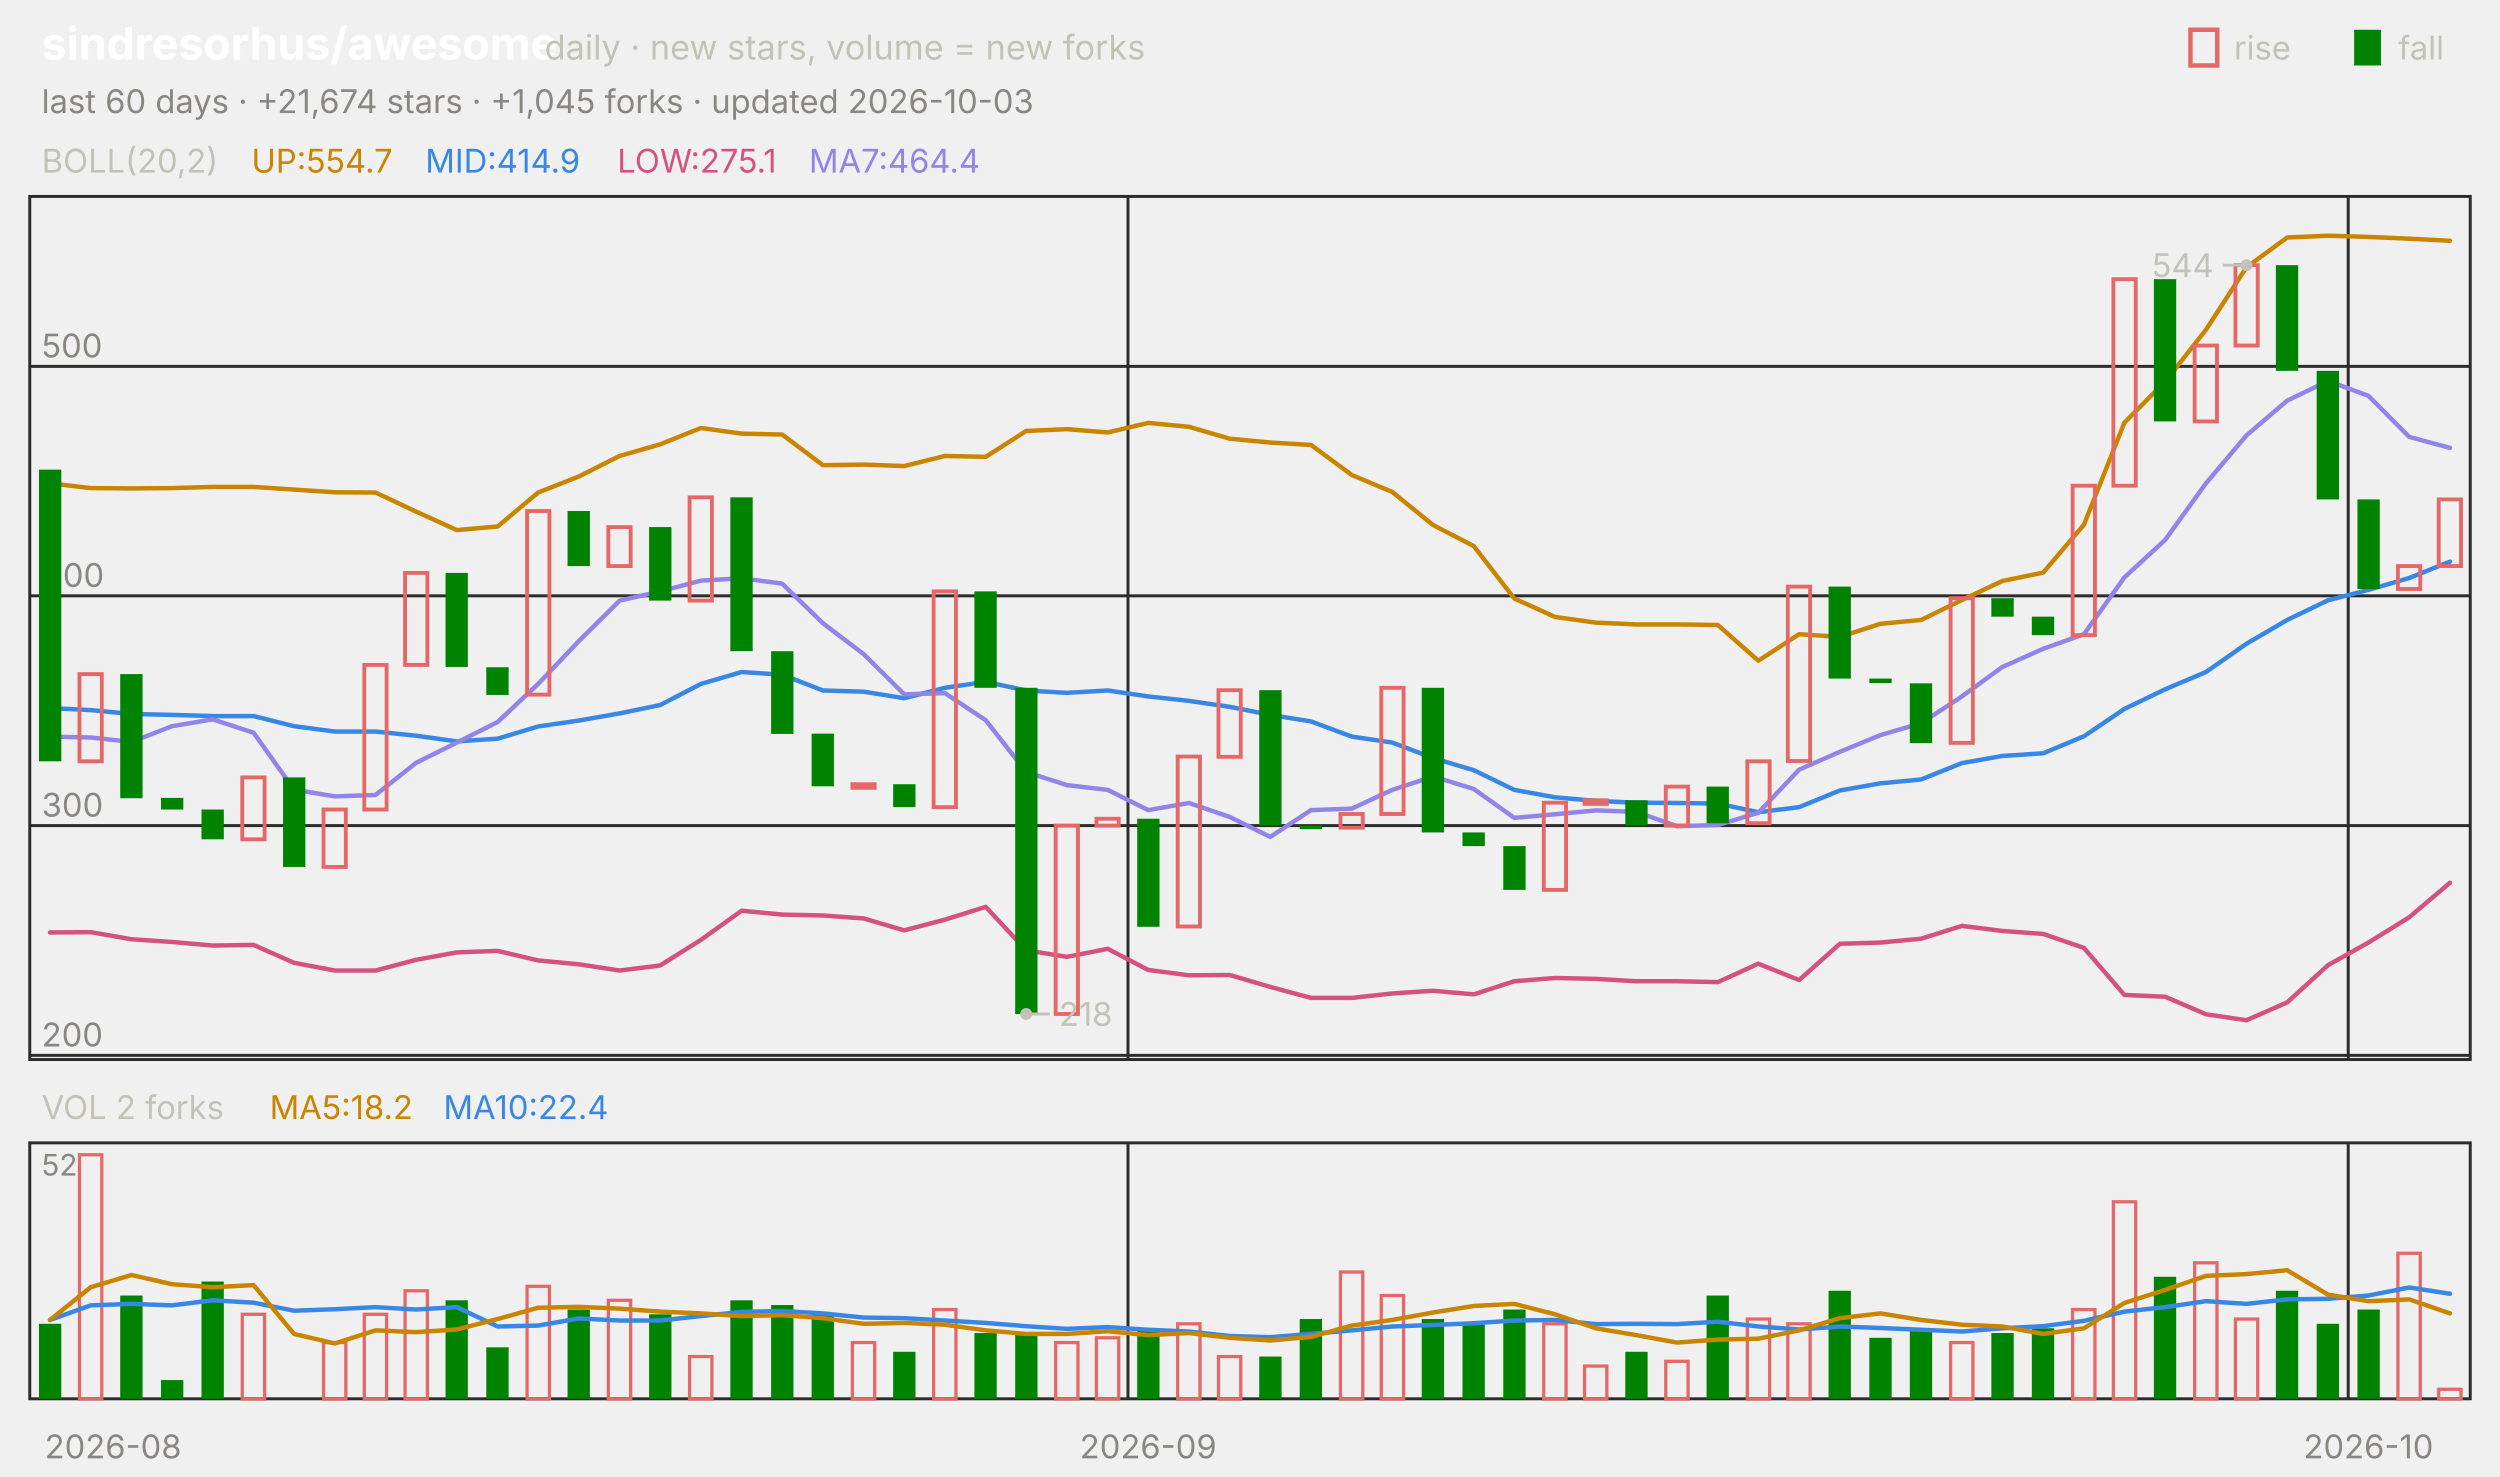
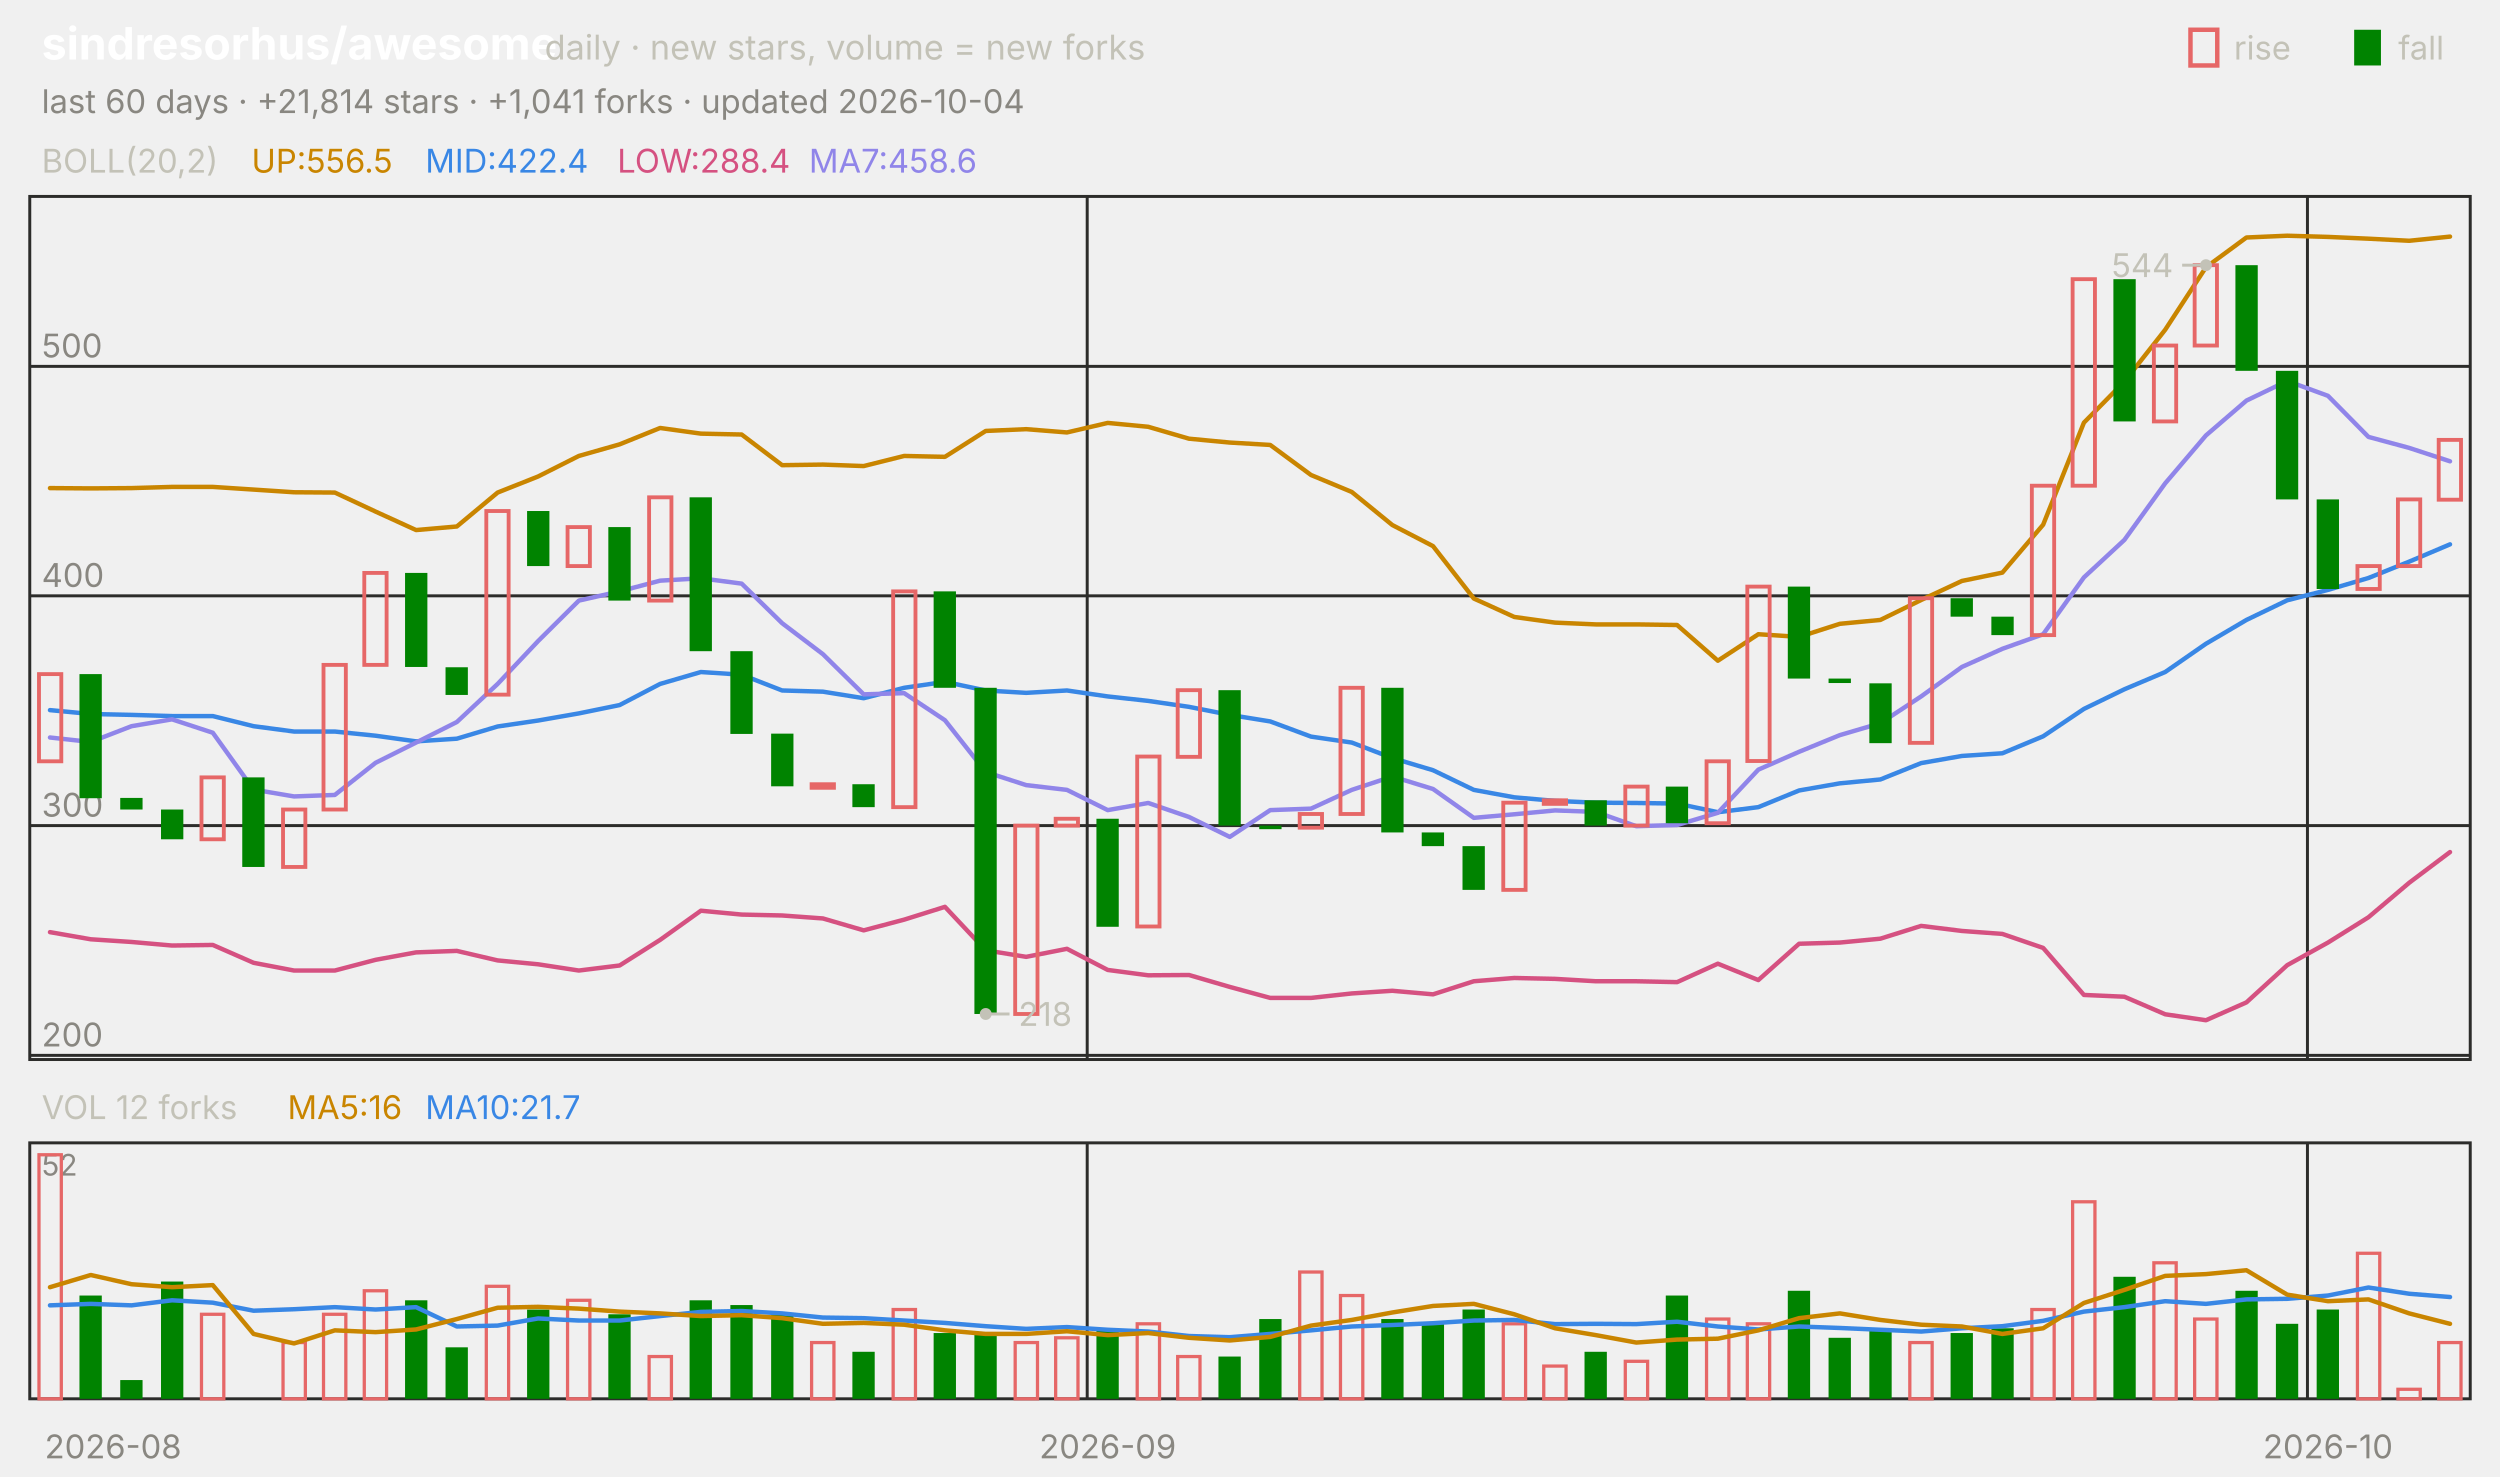
<svg xmlns="http://www.w3.org/2000/svg" viewBox="0 0 840 496" width="840" height="496" font-family="-apple-system,'Segoe UI',system-ui,sans-serif" role="img" aria-label="sindresorhus/awesome candlestick chart">
  <text x="14.0" y="20.0" font-size="15" fill="#ffffff" font-weight="650">sindresorhus/awesome</text>
  <text x="183.0" y="20.0" font-size="11.5" fill="#c3c2b7">daily · new stars, volume = new forks</text>
  <text x="805.8" y="20.0" font-size="11.0" fill="#c3c2b7">fall</text>
  <rect x="791" y="10" width="9" height="12" fill="#008300" />
  <text x="750.6" y="20.0" font-size="11.0" fill="#c3c2b7">rise</text>
  <rect x="736" y="10" width="9" height="12" fill="none" stroke="#e66767" stroke-width="1.5" />
-   <text x="14.0" y="38.0" font-size="11.0" fill="#898781">last 60 days · +21,674 stars · +1,045 forks · updated 2026-10-03</text>
+   <text x="14.0" y="38.0" font-size="11.0" fill="#898781">last 60 days · +21,814 stars · +1,041 forks · updated 2026-10-04</text>
  <rect x="10" y="66" width="820" height="290" fill="none" stroke="#2c2c2a" />
  <rect x="10" y="384" width="820" height="86" fill="none" stroke="#2c2c2a" />
  <text x="38.0" y="490.0" font-size="11.0" fill="#898781" text-anchor="middle">2026-08</text>
-   <line x1="379.0" y1="66.0" x2="379.0" y2="356.0" stroke="#2c2c2a" stroke-width="1.0" />
-   <line x1="379.0" y1="384.0" x2="379.0" y2="470.0" stroke="#2c2c2a" stroke-width="1.0" />
-   <text x="385.8" y="490.0" font-size="11.0" fill="#898781" text-anchor="middle">2026-09</text>
-   <line x1="789.0" y1="66.0" x2="789.0" y2="356.0" stroke="#2c2c2a" stroke-width="1.0" />
-   <line x1="789.0" y1="384.0" x2="789.0" y2="470.0" stroke="#2c2c2a" stroke-width="1.0" />
-   <text x="795.8" y="490.0" font-size="11.0" fill="#898781" text-anchor="middle">2026-10</text>
+   <line x1="365.3" y1="66.0" x2="365.3" y2="356.0" stroke="#2c2c2a" stroke-width="1.0" />
+   <line x1="365.3" y1="384.0" x2="365.3" y2="470.0" stroke="#2c2c2a" stroke-width="1.0" />
+   <text x="372.2" y="490.0" font-size="11.0" fill="#898781" text-anchor="middle">2026-09</text>
+   <line x1="775.3" y1="66.0" x2="775.3" y2="356.0" stroke="#2c2c2a" stroke-width="1.0" />
+   <line x1="775.3" y1="384.0" x2="775.3" y2="470.0" stroke="#2c2c2a" stroke-width="1.0" />
+   <text x="782.2" y="490.0" font-size="11.0" fill="#898781" text-anchor="middle">2026-10</text>
  <text x="14.0" y="58.0" font-size="11.0" fill="#c3c2b7">BOLL(20,2)</text>
-   <text x="84.5" y="58.0" font-size="11.0" fill="#c98500">UP:554.7</text>
-   <text x="142.9" y="58.0" font-size="11.0" fill="#3987e5">MID:414.9</text>
-   <text x="207.4" y="58.0" font-size="11.0" fill="#d55181">LOW:275.1</text>
-   <text x="271.8" y="58.0" font-size="11.0" fill="#9085e9">MA7:464.4</text>
+   <text x="84.5" y="58.0" font-size="11.0" fill="#c98500">UP:556.5</text>
+   <text x="142.9" y="58.0" font-size="11.0" fill="#3987e5">MID:422.4</text>
+   <text x="207.4" y="58.0" font-size="11.0" fill="#d55181">LOW:288.4</text>
+   <text x="271.8" y="58.0" font-size="11.0" fill="#9085e9">MA7:458.6</text>
  <line x1="10.0" y1="354.6" x2="830.0" y2="354.6" stroke="#2c2c2a" stroke-width="1.0" />
  <text x="14.0" y="351.6" font-size="11.0" fill="#898781">200</text>
  <line x1="10.0" y1="277.4" x2="830.0" y2="277.4" stroke="#2c2c2a" stroke-width="1.0" />
  <text x="14.0" y="274.4" font-size="11.0" fill="#898781">300</text>
  <line x1="10.0" y1="200.2" x2="830.0" y2="200.2" stroke="#2c2c2a" stroke-width="1.0" />
  <text x="14.0" y="197.2" font-size="11.0" fill="#898781">400</text>
  <line x1="10.0" y1="123.1" x2="830.0" y2="123.1" stroke="#2c2c2a" stroke-width="1.0" />
  <text x="14.0" y="120.1" font-size="11.0" fill="#898781">500</text>
-   <polyline points="16.8,162.4 30.5,164.0 44.2,164.1 57.8,164.0 71.5,163.6 85.2,163.6 98.8,164.5 112.5,165.4 126.2,165.5 139.8,171.9 153.5,178.1 167.2,176.9 180.8,165.5 194.5,160.1 208.2,153.2 221.8,149.3 235.5,143.8 249.2,145.7 262.8,146.0 276.5,156.3 290.2,156.1 303.8,156.6 317.5,153.2 331.2,153.5 344.8,144.8 358.5,144.2 372.2,145.3 385.8,142.1 399.5,143.4 413.2,147.4 426.8,148.7 440.5,149.5 454.2,159.6 467.8,165.3 481.5,176.4 495.2,183.5 508.8,201.1 522.5,207.3 536.2,209.2 549.8,209.8 563.5,209.8 577.2,210.0 590.8,222.0 604.5,213.1 618.2,214.0 631.8,209.6 645.5,208.3 659.2,201.6 672.8,195.2 686.5,192.4 700.2,176.3 713.8,142.0 727.5,128.2 741.2,110.8 754.8,89.8 768.5,79.8 782.2,79.2 795.8,79.6 809.5,80.2 823.2,80.9" fill="none" stroke="#c98500" stroke-width="1.5" stroke-linejoin="round" stroke-linecap="round" />
-   <polyline points="16.8,237.9 30.5,238.6 44.2,239.9 57.8,240.2 71.5,240.6 85.2,240.6 98.8,244.0 112.5,245.8 126.2,245.8 139.8,247.2 153.5,249.1 167.2,248.2 180.8,244.1 194.5,242.1 208.2,239.7 221.8,236.9 235.5,229.8 249.2,225.8 262.8,226.7 276.5,232.0 290.2,232.4 303.8,234.6 317.5,231.1 331.2,229.1 344.8,232.0 358.5,232.8 372.2,232.0 385.8,234.0 399.5,235.5 413.2,237.5 426.8,240.2 440.5,242.4 454.2,247.5 467.8,249.5 481.5,254.7 495.2,258.8 508.8,265.4 522.5,267.9 536.2,269.1 549.8,269.7 563.5,269.8 577.2,270.0 590.8,272.9 604.5,271.2 618.2,265.6 631.8,263.2 645.5,261.9 659.2,256.4 672.8,254.0 686.5,253.1 700.2,247.4 713.8,238.2 727.5,231.6 741.2,225.8 754.8,216.3 768.5,208.3 782.2,201.7 795.8,198.2 809.5,194.2 823.2,188.7" fill="none" stroke="#3987e5" stroke-width="1.5" stroke-linejoin="round" stroke-linecap="round" />
-   <polyline points="16.8,313.3 30.5,313.2 44.2,315.6 57.8,316.5 71.5,317.7 85.2,317.5 98.8,323.5 112.5,326.1 126.2,326.1 139.8,322.5 153.5,320.0 167.2,319.5 180.8,322.7 194.5,324.0 208.2,326.1 221.8,324.4 235.5,315.8 249.2,306.0 262.8,307.3 276.5,307.6 290.2,308.6 303.8,312.6 317.5,309.0 331.2,304.7 344.8,319.3 358.5,321.5 372.2,318.8 385.8,325.9 399.5,327.7 413.2,327.6 426.8,331.6 440.5,335.3 454.2,335.3 467.8,333.8 481.5,332.9 495.2,334.1 508.8,329.7 522.5,328.6 536.2,328.9 549.8,329.7 563.5,329.7 577.2,330.0 590.8,323.8 604.5,329.3 618.2,317.1 631.8,316.7 645.5,315.4 659.2,311.1 672.8,312.8 686.5,313.8 700.2,318.5 713.8,334.3 727.5,334.9 741.2,340.8 754.8,342.8 768.5,336.8 782.2,324.3 795.8,316.7 809.5,308.2 823.2,296.6" fill="none" stroke="#d55181" stroke-width="1.5" stroke-linejoin="round" stroke-linecap="round" />
-   <polyline points="16.8,247.5 30.5,247.8 44.2,249.3 57.8,244.0 71.5,241.7 85.2,246.2 98.8,265.3 112.5,267.6 126.2,267.1 139.8,256.3 153.5,249.5 167.2,242.6 180.8,229.8 194.5,215.4 208.2,201.8 221.8,198.7 235.5,195.1 249.2,194.3 262.8,196.1 276.5,209.4 290.2,219.8 303.8,233.3 317.5,232.9 331.2,242.0 344.8,259.4 358.5,263.8 372.2,265.4 385.8,272.2 399.5,269.8 413.2,274.5 426.8,281.2 440.5,272.2 454.2,271.7 467.8,265.4 481.5,260.9 495.2,265.1 508.8,274.8 522.5,273.6 536.2,272.3 549.8,272.8 563.5,277.6 577.2,277.2 590.8,273.1 604.5,258.6 618.2,252.6 631.8,247.0 645.5,243.0 659.2,234.0 672.8,224.1 686.5,218.0 700.2,213.1 713.8,194.0 727.5,181.4 741.2,162.4 754.8,146.3 768.5,134.6 782.2,128.0 795.8,133.0 809.5,146.8 823.2,150.5" fill="none" stroke="#9085e9" stroke-width="1.5" stroke-linejoin="round" stroke-linecap="round" />
-   <rect x="13.1" y="157.8" width="7.5" height="98.0" fill="#008300" />
-   <rect x="26.7" y="226.5" width="7.5" height="29.3" fill="none" stroke="#e66767" stroke-width="1.3" />
-   <rect x="40.4" y="226.5" width="7.5" height="41.7" fill="#008300" />
-   <rect x="54.1" y="268.1" width="7.5" height="3.9" fill="#008300" />
-   <rect x="67.7" y="272.0" width="7.5" height="10.0" fill="#008300" />
-   <rect x="81.4" y="261.2" width="7.5" height="20.8" fill="none" stroke="#e66767" stroke-width="1.3" />
-   <rect x="95.1" y="261.2" width="7.5" height="30.1" fill="#008300" />
-   <rect x="108.7" y="272.0" width="7.5" height="19.3" fill="none" stroke="#e66767" stroke-width="1.3" />
-   <rect x="122.4" y="223.4" width="7.5" height="48.6" fill="none" stroke="#e66767" stroke-width="1.3" />
-   <rect x="136.1" y="192.5" width="7.5" height="30.9" fill="none" stroke="#e66767" stroke-width="1.3" />
-   <rect x="149.7" y="192.5" width="7.5" height="31.6" fill="#008300" />
-   <rect x="163.4" y="224.2" width="7.5" height="9.3" fill="#008300" />
-   <rect x="177.1" y="171.7" width="7.5" height="61.7" fill="none" stroke="#e66767" stroke-width="1.3" />
-   <rect x="190.7" y="171.7" width="7.5" height="18.5" fill="#008300" />
-   <rect x="204.4" y="177.1" width="7.5" height="13.1" fill="none" stroke="#e66767" stroke-width="1.3" />
-   <rect x="218.1" y="177.1" width="7.5" height="24.7" fill="#008300" />
-   <rect x="231.7" y="167.1" width="7.5" height="34.7" fill="none" stroke="#e66767" stroke-width="1.3" />
-   <rect x="245.4" y="167.1" width="7.5" height="51.7" fill="#008300" />
-   <rect x="259.1" y="218.8" width="7.5" height="27.8" fill="#008300" />
-   <rect x="272.7" y="246.5" width="7.5" height="17.7" fill="#008300" />
-   <rect x="286.4" y="263.5" width="7.5" height="1.2" fill="none" stroke="#e66767" stroke-width="1.3" />
-   <rect x="300.1" y="263.5" width="7.5" height="7.7" fill="#008300" />
-   <rect x="313.7" y="198.7" width="7.5" height="72.5" fill="none" stroke="#e66767" stroke-width="1.3" />
-   <rect x="327.4" y="198.7" width="7.5" height="32.4" fill="#008300" />
-   <rect x="341.1" y="231.1" width="7.5" height="109.6" fill="#008300" />
-   <rect x="354.7" y="277.4" width="7.5" height="63.3" fill="none" stroke="#e66767" stroke-width="1.3" />
-   <rect x="368.4" y="275.1" width="7.5" height="2.3" fill="none" stroke="#e66767" stroke-width="1.3" />
-   <rect x="382.1" y="275.1" width="7.5" height="36.3" fill="#008300" />
-   <rect x="395.7" y="254.2" width="7.5" height="57.1" fill="none" stroke="#e66767" stroke-width="1.3" />
-   <rect x="409.4" y="231.9" width="7.5" height="22.4" fill="none" stroke="#e66767" stroke-width="1.3" />
-   <rect x="423.1" y="231.9" width="7.5" height="45.5" fill="#008300" />
-   <rect x="436.7" y="277.4" width="7.5" height="1.2" fill="#008300" />
-   <rect x="450.4" y="273.5" width="7.5" height="4.6" fill="none" stroke="#e66767" stroke-width="1.3" />
-   <rect x="464.1" y="231.1" width="7.5" height="42.4" fill="none" stroke="#e66767" stroke-width="1.3" />
-   <rect x="477.7" y="231.1" width="7.5" height="48.6" fill="#008300" />
-   <rect x="491.4" y="279.7" width="7.5" height="4.6" fill="#008300" />
-   <rect x="505.1" y="284.3" width="7.5" height="14.7" fill="#008300" />
-   <rect x="518.7" y="269.7" width="7.5" height="29.3" fill="none" stroke="#e66767" stroke-width="1.3" />
-   <rect x="532.4" y="268.9" width="7.5" height="1.2" fill="none" stroke="#e66767" stroke-width="1.3" />
-   <rect x="546.1" y="268.9" width="7.5" height="8.5" fill="#008300" />
-   <rect x="559.7" y="264.3" width="7.5" height="13.1" fill="none" stroke="#e66767" stroke-width="1.3" />
-   <rect x="573.4" y="264.3" width="7.5" height="12.3" fill="#008300" />
-   <rect x="587.1" y="255.8" width="7.5" height="20.8" fill="none" stroke="#e66767" stroke-width="1.3" />
-   <rect x="600.7" y="197.1" width="7.5" height="58.6" fill="none" stroke="#e66767" stroke-width="1.3" />
-   <rect x="614.4" y="197.1" width="7.5" height="30.9" fill="#008300" />
-   <rect x="628.1" y="228.0" width="7.5" height="1.5" fill="#008300" />
-   <rect x="641.7" y="229.6" width="7.5" height="20.1" fill="#008300" />
-   <rect x="655.4" y="201.0" width="7.5" height="48.6" fill="none" stroke="#e66767" stroke-width="1.3" />
-   <rect x="669.1" y="201.0" width="7.5" height="6.2" fill="#008300" />
-   <rect x="682.7" y="207.2" width="7.5" height="6.2" fill="#008300" />
-   <rect x="696.4" y="163.2" width="7.5" height="50.2" fill="none" stroke="#e66767" stroke-width="1.3" />
-   <rect x="710.1" y="93.8" width="7.5" height="69.4" fill="none" stroke="#e66767" stroke-width="1.3" />
-   <rect x="723.7" y="93.8" width="7.5" height="47.8" fill="#008300" />
-   <rect x="737.4" y="116.1" width="7.5" height="25.5" fill="none" stroke="#e66767" stroke-width="1.3" />
-   <rect x="751.1" y="89.1" width="7.5" height="27.0" fill="none" stroke="#e66767" stroke-width="1.3" />
-   <rect x="764.7" y="89.1" width="7.5" height="35.5" fill="#008300" />
-   <rect x="778.4" y="124.6" width="7.5" height="43.2" fill="#008300" />
-   <rect x="792.1" y="167.8" width="7.5" height="30.1" fill="#008300" />
-   <rect x="805.7" y="190.2" width="7.5" height="7.7" fill="none" stroke="#e66767" stroke-width="1.3" />
-   <rect x="819.4" y="167.8" width="7.5" height="22.4" fill="none" stroke="#e66767" stroke-width="1.3" />
-   <circle cx="754.8" cy="89.1" r="2" fill="#c3c2b7" />
-   <line x1="754.8" y1="89.1" x2="746.8" y2="89.1" stroke="#c3c2b7" stroke-width="1.0" />
-   <text x="743.8" y="93.1" font-size="11.0" fill="#c3c2b7" text-anchor="end">544</text>
-   <circle cx="344.8" cy="340.7" r="2" fill="#c3c2b7" />
-   <line x1="344.8" y1="340.7" x2="352.8" y2="340.7" stroke="#c3c2b7" stroke-width="1.0" />
-   <text x="355.8" y="344.7" font-size="11.0" fill="#c3c2b7">218</text>
-   <text x="14.0" y="376.0" font-size="11.0" fill="#c3c2b7">VOL 2 forks</text>
-   <text x="90.6" y="376.0" font-size="11.0" fill="#c98500">MA5:18.2</text>
-   <text x="149.0" y="376.0" font-size="11.0" fill="#3987e5">MA10:22.4</text>
+   <polyline points="16.8,164.0 30.5,164.1 44.2,164.0 57.8,163.6 71.5,163.6 85.2,164.5 98.8,165.4 112.5,165.5 126.2,171.9 139.8,178.1 153.5,176.9 167.2,165.5 180.8,160.1 194.5,153.2 208.2,149.3 221.8,143.8 235.5,145.7 249.2,146.0 262.8,156.3 276.5,156.1 290.2,156.6 303.8,153.2 317.5,153.5 331.2,144.8 344.8,144.2 358.5,145.3 372.2,142.1 385.8,143.4 399.5,147.4 413.2,148.7 426.8,149.5 440.5,159.6 454.2,165.3 467.8,176.4 481.5,183.5 495.2,201.1 508.8,207.3 522.5,209.2 536.2,209.8 549.8,209.8 563.5,210.0 577.2,222.0 590.8,213.1 604.5,214.0 618.2,209.6 631.8,208.3 645.5,201.6 659.2,195.2 672.8,192.4 686.5,176.3 700.2,142.0 713.8,128.2 727.5,110.8 741.2,89.8 754.8,79.8 768.5,79.2 782.2,79.6 795.8,80.2 809.5,80.9 823.2,79.5" fill="none" stroke="#c98500" stroke-width="1.5" stroke-linejoin="round" stroke-linecap="round" />
+   <polyline points="16.8,238.6 30.5,239.9 44.2,240.2 57.8,240.6 71.5,240.6 85.2,244.0 98.8,245.8 112.5,245.8 126.2,247.2 139.8,249.1 153.5,248.2 167.2,244.1 180.8,242.1 194.5,239.7 208.2,236.9 221.8,229.8 235.5,225.8 249.2,226.7 262.8,232.0 276.5,232.4 290.2,234.6 303.8,231.1 317.5,229.1 331.2,232.0 344.8,232.8 358.5,232.0 372.2,234.0 385.8,235.5 399.5,237.5 413.2,240.2 426.8,242.4 440.5,247.5 454.2,249.5 467.8,254.7 481.5,258.8 495.2,265.4 508.8,267.9 522.5,269.1 536.2,269.7 549.8,269.8 563.5,270.0 577.2,272.9 590.8,271.2 604.5,265.6 618.2,263.2 631.8,261.9 645.5,256.4 659.2,254.0 672.8,253.1 686.5,247.4 700.2,238.2 713.8,231.6 727.5,225.8 741.2,216.3 754.8,208.3 768.5,201.7 782.2,198.2 795.8,194.2 809.5,188.7 823.2,182.9" fill="none" stroke="#3987e5" stroke-width="1.5" stroke-linejoin="round" stroke-linecap="round" />
+   <polyline points="16.8,313.2 30.5,315.6 44.2,316.5 57.8,317.7 71.5,317.5 85.2,323.5 98.8,326.1 112.5,326.1 126.2,322.5 139.8,320.0 153.5,319.5 167.2,322.7 180.8,324.0 194.5,326.1 208.2,324.4 221.8,315.8 235.5,306.0 249.2,307.3 262.8,307.6 276.5,308.6 290.2,312.6 303.8,309.0 317.5,304.7 331.2,319.3 344.8,321.5 358.5,318.8 372.2,325.9 385.8,327.7 399.5,327.6 413.2,331.6 426.8,335.3 440.5,335.3 454.2,333.8 467.8,332.9 481.5,334.1 495.2,329.7 508.8,328.6 522.5,328.9 536.2,329.7 549.8,329.7 563.5,330.0 577.2,323.8 590.8,329.3 604.5,317.1 618.2,316.7 631.8,315.4 645.5,311.1 659.2,312.8 672.8,313.8 686.5,318.5 700.2,334.3 713.8,334.9 727.5,340.8 741.2,342.8 754.8,336.8 768.5,324.3 782.2,316.7 795.8,308.2 809.5,296.6 823.2,286.3" fill="none" stroke="#d55181" stroke-width="1.5" stroke-linejoin="round" stroke-linecap="round" />
+   <polyline points="16.8,247.8 30.5,249.3 44.2,244.0 57.8,241.7 71.5,246.2 85.2,265.3 98.8,267.6 112.5,267.1 126.2,256.3 139.8,249.5 153.5,242.6 167.2,229.8 180.8,215.4 194.5,201.8 208.2,198.7 221.8,195.1 235.5,194.3 249.2,196.1 262.8,209.4 276.5,219.8 290.2,233.3 303.8,232.9 317.5,242.0 331.2,259.4 344.8,263.8 358.5,265.4 372.2,272.2 385.8,269.8 399.5,274.5 413.2,281.2 426.8,272.2 440.5,271.7 454.2,265.4 467.8,260.9 481.5,265.1 495.2,274.8 508.8,273.6 522.5,272.3 536.2,272.8 549.8,277.6 563.5,277.2 577.2,273.1 590.8,258.6 604.5,252.6 618.2,247.0 631.8,243.0 645.5,234.0 659.2,224.1 672.8,218.0 686.5,213.1 700.2,194.0 713.8,181.4 727.5,162.4 741.2,146.3 754.8,134.6 768.5,128.0 782.2,133.0 795.8,146.8 809.5,150.5 823.2,155.0" fill="none" stroke="#9085e9" stroke-width="1.5" stroke-linejoin="round" stroke-linecap="round" />
+   <rect x="13.1" y="226.5" width="7.5" height="29.3" fill="none" stroke="#e66767" stroke-width="1.3" />
+   <rect x="26.7" y="226.5" width="7.5" height="41.7" fill="#008300" />
+   <rect x="40.4" y="268.1" width="7.5" height="3.9" fill="#008300" />
+   <rect x="54.1" y="272.0" width="7.5" height="10.0" fill="#008300" />
+   <rect x="67.7" y="261.2" width="7.5" height="20.8" fill="none" stroke="#e66767" stroke-width="1.3" />
+   <rect x="81.4" y="261.2" width="7.5" height="30.1" fill="#008300" />
+   <rect x="95.1" y="272.0" width="7.5" height="19.3" fill="none" stroke="#e66767" stroke-width="1.3" />
+   <rect x="108.7" y="223.4" width="7.5" height="48.6" fill="none" stroke="#e66767" stroke-width="1.3" />
+   <rect x="122.4" y="192.5" width="7.5" height="30.9" fill="none" stroke="#e66767" stroke-width="1.3" />
+   <rect x="136.1" y="192.5" width="7.5" height="31.6" fill="#008300" />
+   <rect x="149.7" y="224.2" width="7.5" height="9.3" fill="#008300" />
+   <rect x="163.4" y="171.7" width="7.5" height="61.7" fill="none" stroke="#e66767" stroke-width="1.3" />
+   <rect x="177.1" y="171.7" width="7.5" height="18.5" fill="#008300" />
+   <rect x="190.7" y="177.1" width="7.5" height="13.1" fill="none" stroke="#e66767" stroke-width="1.3" />
+   <rect x="204.4" y="177.1" width="7.5" height="24.7" fill="#008300" />
+   <rect x="218.1" y="167.1" width="7.5" height="34.7" fill="none" stroke="#e66767" stroke-width="1.3" />
+   <rect x="231.7" y="167.1" width="7.5" height="51.7" fill="#008300" />
+   <rect x="245.4" y="218.8" width="7.5" height="27.8" fill="#008300" />
+   <rect x="259.1" y="246.5" width="7.5" height="17.7" fill="#008300" />
+   <rect x="272.7" y="263.5" width="7.5" height="1.2" fill="none" stroke="#e66767" stroke-width="1.3" />
+   <rect x="286.4" y="263.5" width="7.5" height="7.7" fill="#008300" />
+   <rect x="300.1" y="198.7" width="7.5" height="72.5" fill="none" stroke="#e66767" stroke-width="1.3" />
+   <rect x="313.7" y="198.7" width="7.5" height="32.4" fill="#008300" />
+   <rect x="327.4" y="231.1" width="7.5" height="109.6" fill="#008300" />
+   <rect x="341.1" y="277.4" width="7.5" height="63.3" fill="none" stroke="#e66767" stroke-width="1.3" />
+   <rect x="354.7" y="275.1" width="7.5" height="2.3" fill="none" stroke="#e66767" stroke-width="1.3" />
+   <rect x="368.4" y="275.1" width="7.5" height="36.3" fill="#008300" />
+   <rect x="382.1" y="254.2" width="7.5" height="57.1" fill="none" stroke="#e66767" stroke-width="1.3" />
+   <rect x="395.7" y="231.9" width="7.5" height="22.4" fill="none" stroke="#e66767" stroke-width="1.3" />
+   <rect x="409.4" y="231.9" width="7.5" height="45.5" fill="#008300" />
+   <rect x="423.1" y="277.4" width="7.5" height="1.2" fill="#008300" />
+   <rect x="436.7" y="273.5" width="7.5" height="4.6" fill="none" stroke="#e66767" stroke-width="1.3" />
+   <rect x="450.4" y="231.1" width="7.5" height="42.4" fill="none" stroke="#e66767" stroke-width="1.3" />
+   <rect x="464.1" y="231.1" width="7.5" height="48.6" fill="#008300" />
+   <rect x="477.7" y="279.7" width="7.5" height="4.6" fill="#008300" />
+   <rect x="491.4" y="284.3" width="7.5" height="14.7" fill="#008300" />
+   <rect x="505.1" y="269.7" width="7.5" height="29.3" fill="none" stroke="#e66767" stroke-width="1.3" />
+   <rect x="518.7" y="268.9" width="7.5" height="1.2" fill="none" stroke="#e66767" stroke-width="1.3" />
+   <rect x="532.4" y="268.9" width="7.5" height="8.5" fill="#008300" />
+   <rect x="546.1" y="264.3" width="7.5" height="13.1" fill="none" stroke="#e66767" stroke-width="1.3" />
+   <rect x="559.7" y="264.3" width="7.5" height="12.3" fill="#008300" />
+   <rect x="573.4" y="255.8" width="7.5" height="20.8" fill="none" stroke="#e66767" stroke-width="1.3" />
+   <rect x="587.1" y="197.1" width="7.5" height="58.6" fill="none" stroke="#e66767" stroke-width="1.3" />
+   <rect x="600.7" y="197.1" width="7.5" height="30.9" fill="#008300" />
+   <rect x="614.4" y="228.0" width="7.5" height="1.5" fill="#008300" />
+   <rect x="628.1" y="229.6" width="7.5" height="20.1" fill="#008300" />
+   <rect x="641.7" y="201.0" width="7.5" height="48.6" fill="none" stroke="#e66767" stroke-width="1.3" />
+   <rect x="655.4" y="201.0" width="7.5" height="6.2" fill="#008300" />
+   <rect x="669.1" y="207.2" width="7.5" height="6.2" fill="#008300" />
+   <rect x="682.7" y="163.2" width="7.5" height="50.2" fill="none" stroke="#e66767" stroke-width="1.3" />
+   <rect x="696.4" y="93.8" width="7.5" height="69.4" fill="none" stroke="#e66767" stroke-width="1.3" />
+   <rect x="710.1" y="93.8" width="7.5" height="47.8" fill="#008300" />
+   <rect x="723.7" y="116.1" width="7.5" height="25.5" fill="none" stroke="#e66767" stroke-width="1.3" />
+   <rect x="737.4" y="89.1" width="7.5" height="27.0" fill="none" stroke="#e66767" stroke-width="1.3" />
+   <rect x="751.1" y="89.1" width="7.5" height="35.5" fill="#008300" />
+   <rect x="764.7" y="124.6" width="7.5" height="43.2" fill="#008300" />
+   <rect x="778.4" y="167.8" width="7.5" height="30.1" fill="#008300" />
+   <rect x="792.1" y="190.2" width="7.5" height="7.7" fill="none" stroke="#e66767" stroke-width="1.3" />
+   <rect x="805.7" y="167.8" width="7.5" height="22.4" fill="none" stroke="#e66767" stroke-width="1.3" />
+   <rect x="819.4" y="147.8" width="7.5" height="20.1" fill="none" stroke="#e66767" stroke-width="1.3" />
+   <circle cx="741.2" cy="89.1" r="2" fill="#c3c2b7" />
+   <line x1="741.2" y1="89.1" x2="733.2" y2="89.1" stroke="#c3c2b7" stroke-width="1.0" />
+   <text x="730.2" y="93.1" font-size="11.0" fill="#c3c2b7" text-anchor="end">544</text>
+   <circle cx="331.2" cy="340.7" r="2" fill="#c3c2b7" />
+   <line x1="331.2" y1="340.7" x2="339.2" y2="340.7" stroke="#c3c2b7" stroke-width="1.0" />
+   <text x="342.2" y="344.7" font-size="11.0" fill="#c3c2b7">218</text>
+   <text x="14.0" y="376.0" font-size="11.0" fill="#c3c2b7">VOL 12 forks</text>
+   <text x="96.6" y="376.0" font-size="11.0" fill="#c98500">MA5:16</text>
+   <text x="142.9" y="376.0" font-size="11.0" fill="#3987e5">MA10:21.7</text>
  <text x="14.0" y="395.0" font-size="10" fill="#898781">52</text>
-   <rect x="13.1" y="444.8" width="7.5" height="25.2" fill="#008300" />
-   <rect x="26.7" y="388.0" width="7.5" height="82.0" fill="none" stroke="#e66767" stroke-width="1.1" />
-   <rect x="40.4" y="435.3" width="7.5" height="34.7" fill="#008300" />
-   <rect x="54.1" y="463.7" width="7.5" height="6.3" fill="#008300" />
-   <rect x="67.7" y="430.6" width="7.5" height="39.4" fill="#008300" />
-   <rect x="81.4" y="441.6" width="7.5" height="28.4" fill="none" stroke="#e66767" stroke-width="1.1" />
-   <rect x="108.7" y="451.1" width="7.5" height="18.9" fill="none" stroke="#e66767" stroke-width="1.1" />
-   <rect x="122.4" y="441.6" width="7.5" height="28.4" fill="none" stroke="#e66767" stroke-width="1.1" />
-   <rect x="136.1" y="433.7" width="7.5" height="36.3" fill="none" stroke="#e66767" stroke-width="1.1" />
-   <rect x="149.7" y="436.9" width="7.5" height="33.1" fill="#008300" />
-   <rect x="163.4" y="452.7" width="7.5" height="17.3" fill="#008300" />
-   <rect x="177.1" y="432.2" width="7.5" height="37.8" fill="none" stroke="#e66767" stroke-width="1.1" />
-   <rect x="190.7" y="440.0" width="7.5" height="30.0" fill="#008300" />
-   <rect x="204.4" y="436.9" width="7.5" height="33.1" fill="none" stroke="#e66767" stroke-width="1.1" />
-   <rect x="218.1" y="441.6" width="7.5" height="28.4" fill="#008300" />
-   <rect x="231.7" y="455.8" width="7.5" height="14.2" fill="none" stroke="#e66767" stroke-width="1.1" />
-   <rect x="245.4" y="436.9" width="7.5" height="33.1" fill="#008300" />
-   <rect x="259.1" y="438.5" width="7.5" height="31.5" fill="#008300" />
-   <rect x="272.7" y="441.6" width="7.5" height="28.4" fill="#008300" />
-   <rect x="286.4" y="451.1" width="7.5" height="18.9" fill="none" stroke="#e66767" stroke-width="1.1" />
-   <rect x="300.1" y="454.2" width="7.5" height="15.8" fill="#008300" />
-   <rect x="313.7" y="440.0" width="7.5" height="30.0" fill="none" stroke="#e66767" stroke-width="1.1" />
+   <rect x="13.1" y="388.0" width="7.5" height="82.0" fill="none" stroke="#e66767" stroke-width="1.1" />
+   <rect x="26.7" y="435.3" width="7.5" height="34.7" fill="#008300" />
+   <rect x="40.4" y="463.7" width="7.5" height="6.3" fill="#008300" />
+   <rect x="54.1" y="430.6" width="7.5" height="39.4" fill="#008300" />
+   <rect x="67.7" y="441.6" width="7.5" height="28.4" fill="none" stroke="#e66767" stroke-width="1.1" />
+   <rect x="95.1" y="451.1" width="7.5" height="18.9" fill="none" stroke="#e66767" stroke-width="1.1" />
+   <rect x="108.7" y="441.6" width="7.5" height="28.4" fill="none" stroke="#e66767" stroke-width="1.1" />
+   <rect x="122.4" y="433.7" width="7.5" height="36.3" fill="none" stroke="#e66767" stroke-width="1.1" />
+   <rect x="136.1" y="436.9" width="7.5" height="33.1" fill="#008300" />
+   <rect x="149.7" y="452.7" width="7.5" height="17.3" fill="#008300" />
+   <rect x="163.4" y="432.2" width="7.5" height="37.8" fill="none" stroke="#e66767" stroke-width="1.1" />
+   <rect x="177.1" y="440.0" width="7.5" height="30.0" fill="#008300" />
+   <rect x="190.7" y="436.9" width="7.5" height="33.1" fill="none" stroke="#e66767" stroke-width="1.1" />
+   <rect x="204.4" y="441.6" width="7.5" height="28.4" fill="#008300" />
+   <rect x="218.1" y="455.8" width="7.5" height="14.2" fill="none" stroke="#e66767" stroke-width="1.1" />
+   <rect x="231.7" y="436.9" width="7.5" height="33.1" fill="#008300" />
+   <rect x="245.4" y="438.5" width="7.5" height="31.5" fill="#008300" />
+   <rect x="259.1" y="441.6" width="7.5" height="28.4" fill="#008300" />
+   <rect x="272.7" y="451.1" width="7.5" height="18.9" fill="none" stroke="#e66767" stroke-width="1.1" />
+   <rect x="286.4" y="454.2" width="7.5" height="15.8" fill="#008300" />
+   <rect x="300.1" y="440.0" width="7.5" height="30.0" fill="none" stroke="#e66767" stroke-width="1.1" />
+   <rect x="313.7" y="447.9" width="7.5" height="22.1" fill="#008300" />
  <rect x="327.4" y="447.9" width="7.5" height="22.1" fill="#008300" />
-   <rect x="341.1" y="447.9" width="7.5" height="22.1" fill="#008300" />
-   <rect x="354.7" y="451.1" width="7.5" height="18.9" fill="none" stroke="#e66767" stroke-width="1.1" />
-   <rect x="368.4" y="449.5" width="7.5" height="20.5" fill="none" stroke="#e66767" stroke-width="1.1" />
-   <rect x="382.1" y="446.3" width="7.5" height="23.7" fill="#008300" />
-   <rect x="395.7" y="444.8" width="7.5" height="25.2" fill="none" stroke="#e66767" stroke-width="1.1" />
-   <rect x="409.4" y="455.8" width="7.5" height="14.2" fill="none" stroke="#e66767" stroke-width="1.1" />
-   <rect x="423.1" y="455.8" width="7.5" height="14.2" fill="#008300" />
-   <rect x="436.7" y="443.2" width="7.5" height="26.8" fill="#008300" />
-   <rect x="450.4" y="427.4" width="7.5" height="42.6" fill="none" stroke="#e66767" stroke-width="1.1" />
-   <rect x="464.1" y="435.3" width="7.5" height="34.7" fill="none" stroke="#e66767" stroke-width="1.1" />
-   <rect x="477.7" y="443.2" width="7.5" height="26.8" fill="#008300" />
-   <rect x="491.4" y="444.8" width="7.5" height="25.2" fill="#008300" />
-   <rect x="505.1" y="440.0" width="7.5" height="30.0" fill="#008300" />
-   <rect x="518.7" y="444.8" width="7.5" height="25.2" fill="none" stroke="#e66767" stroke-width="1.1" />
-   <rect x="532.4" y="459.0" width="7.5" height="11.0" fill="none" stroke="#e66767" stroke-width="1.1" />
-   <rect x="546.1" y="454.2" width="7.5" height="15.8" fill="#008300" />
-   <rect x="559.7" y="457.4" width="7.5" height="12.6" fill="none" stroke="#e66767" stroke-width="1.1" />
-   <rect x="573.4" y="435.3" width="7.5" height="34.7" fill="#008300" />
-   <rect x="587.1" y="443.2" width="7.5" height="26.8" fill="none" stroke="#e66767" stroke-width="1.1" />
-   <rect x="600.7" y="444.8" width="7.5" height="25.2" fill="none" stroke="#e66767" stroke-width="1.1" />
-   <rect x="614.4" y="433.7" width="7.5" height="36.3" fill="#008300" />
-   <rect x="628.1" y="449.5" width="7.5" height="20.5" fill="#008300" />
-   <rect x="641.7" y="446.3" width="7.5" height="23.7" fill="#008300" />
-   <rect x="655.4" y="451.1" width="7.5" height="18.9" fill="none" stroke="#e66767" stroke-width="1.1" />
-   <rect x="669.1" y="447.9" width="7.5" height="22.1" fill="#008300" />
-   <rect x="682.7" y="446.3" width="7.5" height="23.7" fill="#008300" />
-   <rect x="696.4" y="440.0" width="7.5" height="30.0" fill="none" stroke="#e66767" stroke-width="1.1" />
-   <rect x="710.1" y="403.8" width="7.5" height="66.2" fill="none" stroke="#e66767" stroke-width="1.1" />
-   <rect x="723.7" y="429.0" width="7.5" height="41.0" fill="#008300" />
-   <rect x="737.4" y="424.3" width="7.5" height="45.7" fill="none" stroke="#e66767" stroke-width="1.1" />
-   <rect x="751.1" y="443.2" width="7.5" height="26.8" fill="none" stroke="#e66767" stroke-width="1.1" />
-   <rect x="764.7" y="433.7" width="7.5" height="36.3" fill="#008300" />
-   <rect x="778.4" y="444.8" width="7.5" height="25.2" fill="#008300" />
-   <rect x="792.1" y="440.0" width="7.5" height="30.0" fill="#008300" />
-   <rect x="805.7" y="421.1" width="7.5" height="48.9" fill="none" stroke="#e66767" stroke-width="1.1" />
-   <rect x="819.4" y="466.8" width="7.5" height="3.2" fill="none" stroke="#e66767" stroke-width="1.1" />
-   <polyline points="16.8,443.5 30.5,438.6 44.2,438.1 57.8,438.6 71.5,436.9 85.2,437.7 98.8,440.4 112.5,439.9 126.2,439.2 139.8,440.0 153.5,439.2 167.2,445.7 180.8,445.4 194.5,443.0 208.2,443.7 221.8,443.7 235.5,442.2 249.2,440.8 262.8,440.5 276.5,441.3 290.2,442.7 303.8,442.9 317.5,443.7 331.2,444.5 344.8,445.6 358.5,446.5 372.2,445.9 385.8,446.8 399.5,447.4 413.2,448.9 426.8,449.3 440.5,448.2 454.2,447.0 467.8,445.7 481.5,445.2 495.2,444.6 508.8,443.7 522.5,443.5 536.2,444.9 549.8,444.8 563.5,444.9 577.2,444.1 590.8,445.7 604.5,446.7 618.2,445.7 631.8,446.2 645.5,446.8 659.2,447.4 672.8,446.3 686.5,445.6 700.2,443.8 713.8,440.7 727.5,439.2 741.2,437.2 754.8,438.1 768.5,436.6 782.2,436.4 795.8,435.3 809.5,432.6 823.2,434.7" fill="none" stroke="#3987e5" stroke-width="1.5" stroke-linejoin="round" stroke-linecap="round" />
-   <polyline points="16.8,443.5 30.5,432.5 44.2,428.4 57.8,431.5 71.5,432.5 85.2,431.8 98.8,448.2 112.5,451.4 126.2,447.0 139.8,447.6 153.5,446.7 167.2,443.2 180.8,439.4 194.5,439.1 208.2,439.7 221.8,440.7 235.5,441.3 249.2,442.2 262.8,441.9 276.5,442.9 290.2,444.8 303.8,444.5 317.5,445.1 331.2,447.0 344.8,448.2 358.5,448.2 372.2,447.3 385.8,448.6 399.5,447.9 413.2,449.5 426.8,450.4 440.5,449.2 454.2,445.4 467.8,443.5 481.5,441.0 495.2,438.8 508.8,438.1 522.5,441.6 536.2,446.3 549.8,448.6 563.5,451.1 577.2,450.1 590.8,449.8 604.5,447.0 618.2,442.9 631.8,441.3 645.5,443.5 659.2,445.1 672.8,445.7 686.5,448.2 700.2,446.3 713.8,437.8 727.5,433.4 741.2,428.7 754.8,428.1 768.5,426.8 782.2,435.0 795.8,437.2 809.5,436.6 823.2,441.3" fill="none" stroke="#c98500" stroke-width="1.5" stroke-linejoin="round" stroke-linecap="round" />
+   <rect x="341.1" y="451.1" width="7.5" height="18.9" fill="none" stroke="#e66767" stroke-width="1.1" />
+   <rect x="354.7" y="449.5" width="7.5" height="20.5" fill="none" stroke="#e66767" stroke-width="1.1" />
+   <rect x="368.4" y="446.3" width="7.5" height="23.7" fill="#008300" />
+   <rect x="382.1" y="444.8" width="7.5" height="25.2" fill="none" stroke="#e66767" stroke-width="1.1" />
+   <rect x="395.7" y="455.8" width="7.5" height="14.2" fill="none" stroke="#e66767" stroke-width="1.1" />
+   <rect x="409.4" y="455.8" width="7.5" height="14.2" fill="#008300" />
+   <rect x="423.1" y="443.2" width="7.5" height="26.8" fill="#008300" />
+   <rect x="436.7" y="427.4" width="7.5" height="42.6" fill="none" stroke="#e66767" stroke-width="1.1" />
+   <rect x="450.4" y="435.3" width="7.5" height="34.7" fill="none" stroke="#e66767" stroke-width="1.1" />
+   <rect x="464.1" y="443.2" width="7.5" height="26.8" fill="#008300" />
+   <rect x="477.7" y="444.8" width="7.5" height="25.2" fill="#008300" />
+   <rect x="491.4" y="440.0" width="7.5" height="30.0" fill="#008300" />
+   <rect x="505.1" y="444.8" width="7.5" height="25.2" fill="none" stroke="#e66767" stroke-width="1.1" />
+   <rect x="518.7" y="459.0" width="7.5" height="11.0" fill="none" stroke="#e66767" stroke-width="1.1" />
+   <rect x="532.4" y="454.2" width="7.5" height="15.8" fill="#008300" />
+   <rect x="546.1" y="457.4" width="7.5" height="12.6" fill="none" stroke="#e66767" stroke-width="1.1" />
+   <rect x="559.7" y="435.3" width="7.5" height="34.7" fill="#008300" />
+   <rect x="573.4" y="443.2" width="7.5" height="26.8" fill="none" stroke="#e66767" stroke-width="1.1" />
+   <rect x="587.1" y="444.8" width="7.5" height="25.2" fill="none" stroke="#e66767" stroke-width="1.1" />
+   <rect x="600.7" y="433.7" width="7.5" height="36.3" fill="#008300" />
+   <rect x="614.4" y="449.5" width="7.5" height="20.5" fill="#008300" />
+   <rect x="628.1" y="446.3" width="7.5" height="23.7" fill="#008300" />
+   <rect x="641.7" y="451.1" width="7.5" height="18.9" fill="none" stroke="#e66767" stroke-width="1.1" />
+   <rect x="655.4" y="447.9" width="7.5" height="22.1" fill="#008300" />
+   <rect x="669.1" y="446.3" width="7.5" height="23.7" fill="#008300" />
+   <rect x="682.7" y="440.0" width="7.5" height="30.0" fill="none" stroke="#e66767" stroke-width="1.1" />
+   <rect x="696.4" y="403.8" width="7.5" height="66.2" fill="none" stroke="#e66767" stroke-width="1.1" />
+   <rect x="710.1" y="429.0" width="7.5" height="41.0" fill="#008300" />
+   <rect x="723.7" y="424.3" width="7.5" height="45.7" fill="none" stroke="#e66767" stroke-width="1.1" />
+   <rect x="737.4" y="443.2" width="7.5" height="26.8" fill="none" stroke="#e66767" stroke-width="1.1" />
+   <rect x="751.1" y="433.7" width="7.5" height="36.3" fill="#008300" />
+   <rect x="764.7" y="444.8" width="7.5" height="25.2" fill="#008300" />
+   <rect x="778.4" y="440.0" width="7.5" height="30.0" fill="#008300" />
+   <rect x="792.1" y="421.1" width="7.5" height="48.9" fill="none" stroke="#e66767" stroke-width="1.1" />
+   <rect x="805.7" y="466.8" width="7.5" height="3.2" fill="none" stroke="#e66767" stroke-width="1.1" />
+   <rect x="819.4" y="451.1" width="7.5" height="18.9" fill="none" stroke="#e66767" stroke-width="1.1" />
+   <polyline points="16.8,438.6 30.5,438.1 44.2,438.6 57.8,436.9 71.5,437.7 85.2,440.4 98.8,439.9 112.5,439.2 126.2,440.0 139.8,439.2 153.5,445.7 167.2,445.4 180.8,443.0 194.5,443.7 208.2,443.7 221.8,442.2 235.5,440.8 249.2,440.5 262.8,441.3 276.5,442.7 290.2,442.9 303.8,443.7 317.5,444.5 331.2,445.6 344.8,446.5 358.5,445.9 372.2,446.8 385.8,447.4 399.5,448.9 413.2,449.3 426.8,448.2 440.5,447.0 454.2,445.7 467.8,445.2 481.5,444.6 495.2,443.7 508.8,443.5 522.5,444.9 536.2,444.8 549.8,444.9 563.5,444.1 577.2,445.7 590.8,446.7 604.5,445.7 618.2,446.2 631.8,446.8 645.5,447.4 659.2,446.3 672.8,445.6 686.5,443.8 700.2,440.7 713.8,439.2 727.5,437.2 741.2,438.1 754.8,436.6 768.5,436.4 782.2,435.3 795.8,432.6 809.5,434.7 823.2,435.8" fill="none" stroke="#3987e5" stroke-width="1.5" stroke-linejoin="round" stroke-linecap="round" />
+   <polyline points="16.8,432.5 30.5,428.4 44.2,431.5 57.8,432.5 71.5,431.8 85.2,448.2 98.8,451.4 112.5,447.0 126.2,447.6 139.8,446.7 153.5,443.2 167.2,439.4 180.8,439.1 194.5,439.7 208.2,440.7 221.8,441.3 235.5,442.2 249.2,441.9 262.8,442.9 276.5,444.8 290.2,444.5 303.8,445.1 317.5,447.0 331.2,448.2 344.8,448.2 358.5,447.3 372.2,448.6 385.8,447.9 399.5,449.5 413.2,450.4 426.8,449.2 440.5,445.4 454.2,443.5 467.8,441.0 481.5,438.8 495.2,438.1 508.8,441.6 522.5,446.3 536.2,448.6 549.8,451.1 563.5,450.1 577.2,449.8 590.8,447.0 604.5,442.9 618.2,441.3 631.8,443.5 645.5,445.1 659.2,445.7 672.8,448.2 686.5,446.3 700.2,437.8 713.8,433.4 727.5,428.7 741.2,428.1 754.8,426.8 768.5,435.0 782.2,437.2 795.8,436.6 809.5,441.3 823.2,444.8" fill="none" stroke="#c98500" stroke-width="1.5" stroke-linejoin="round" stroke-linecap="round" />
</svg>
